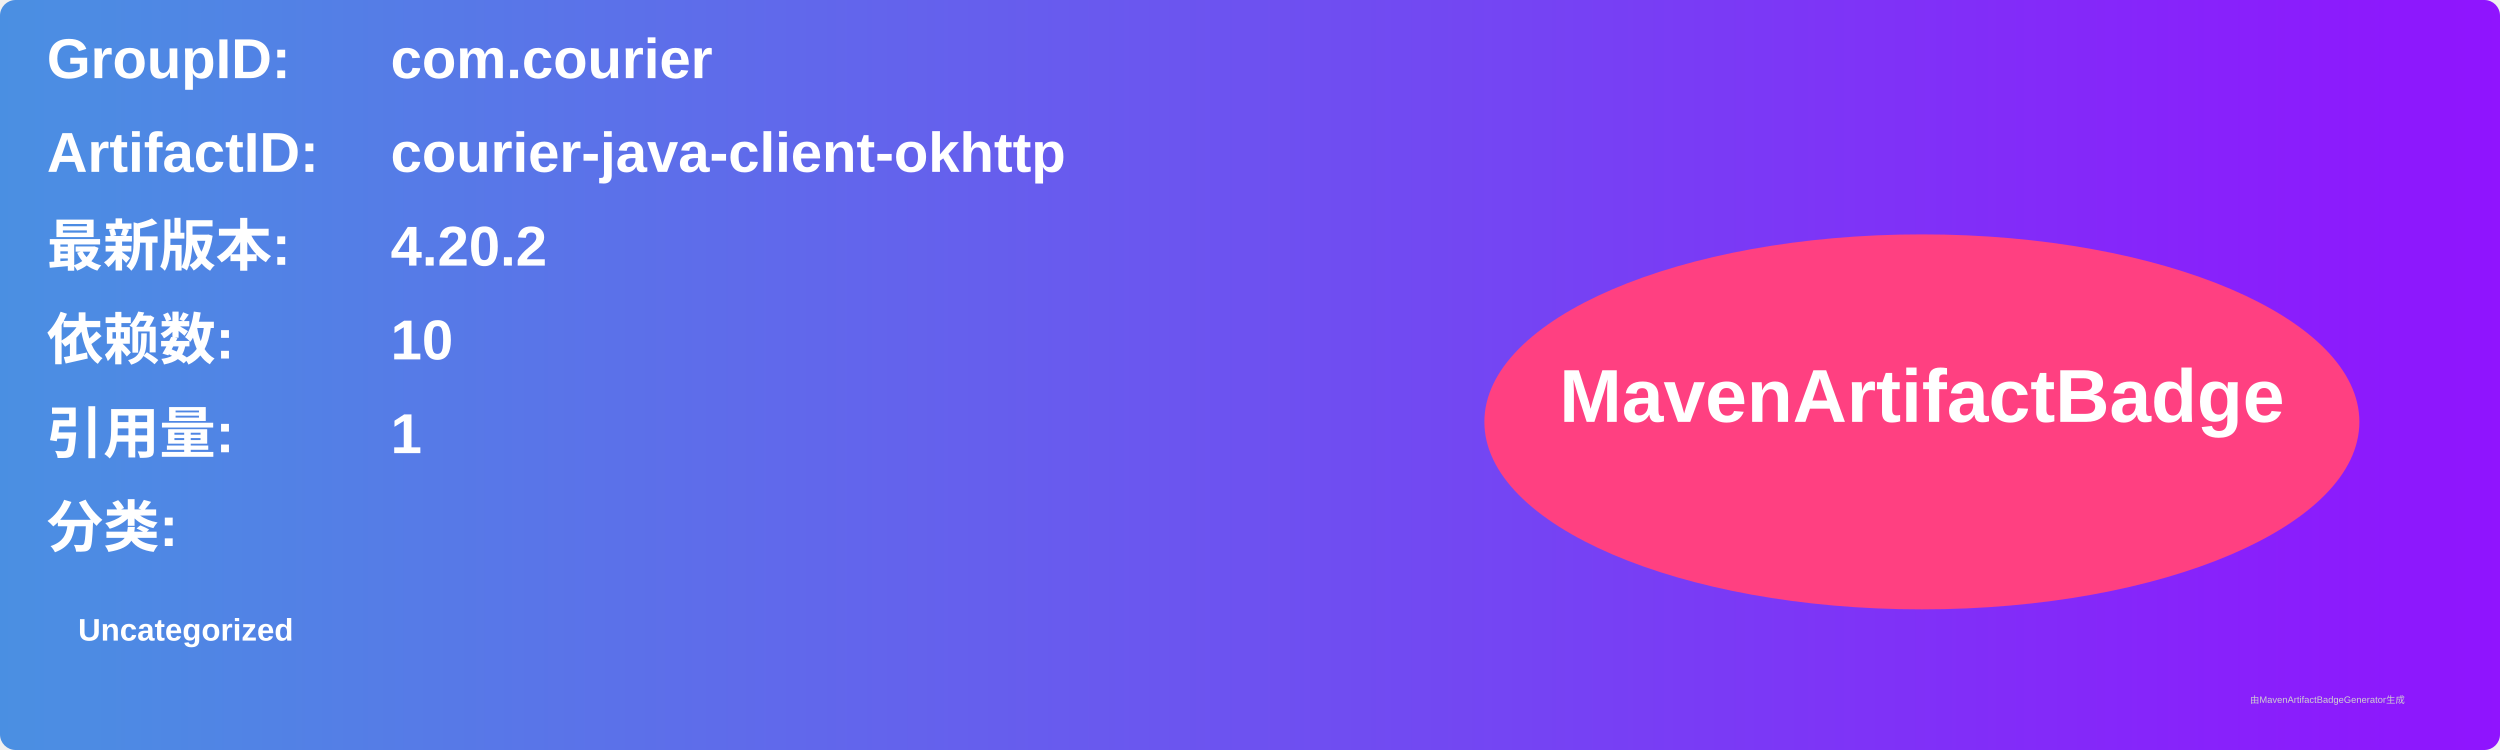
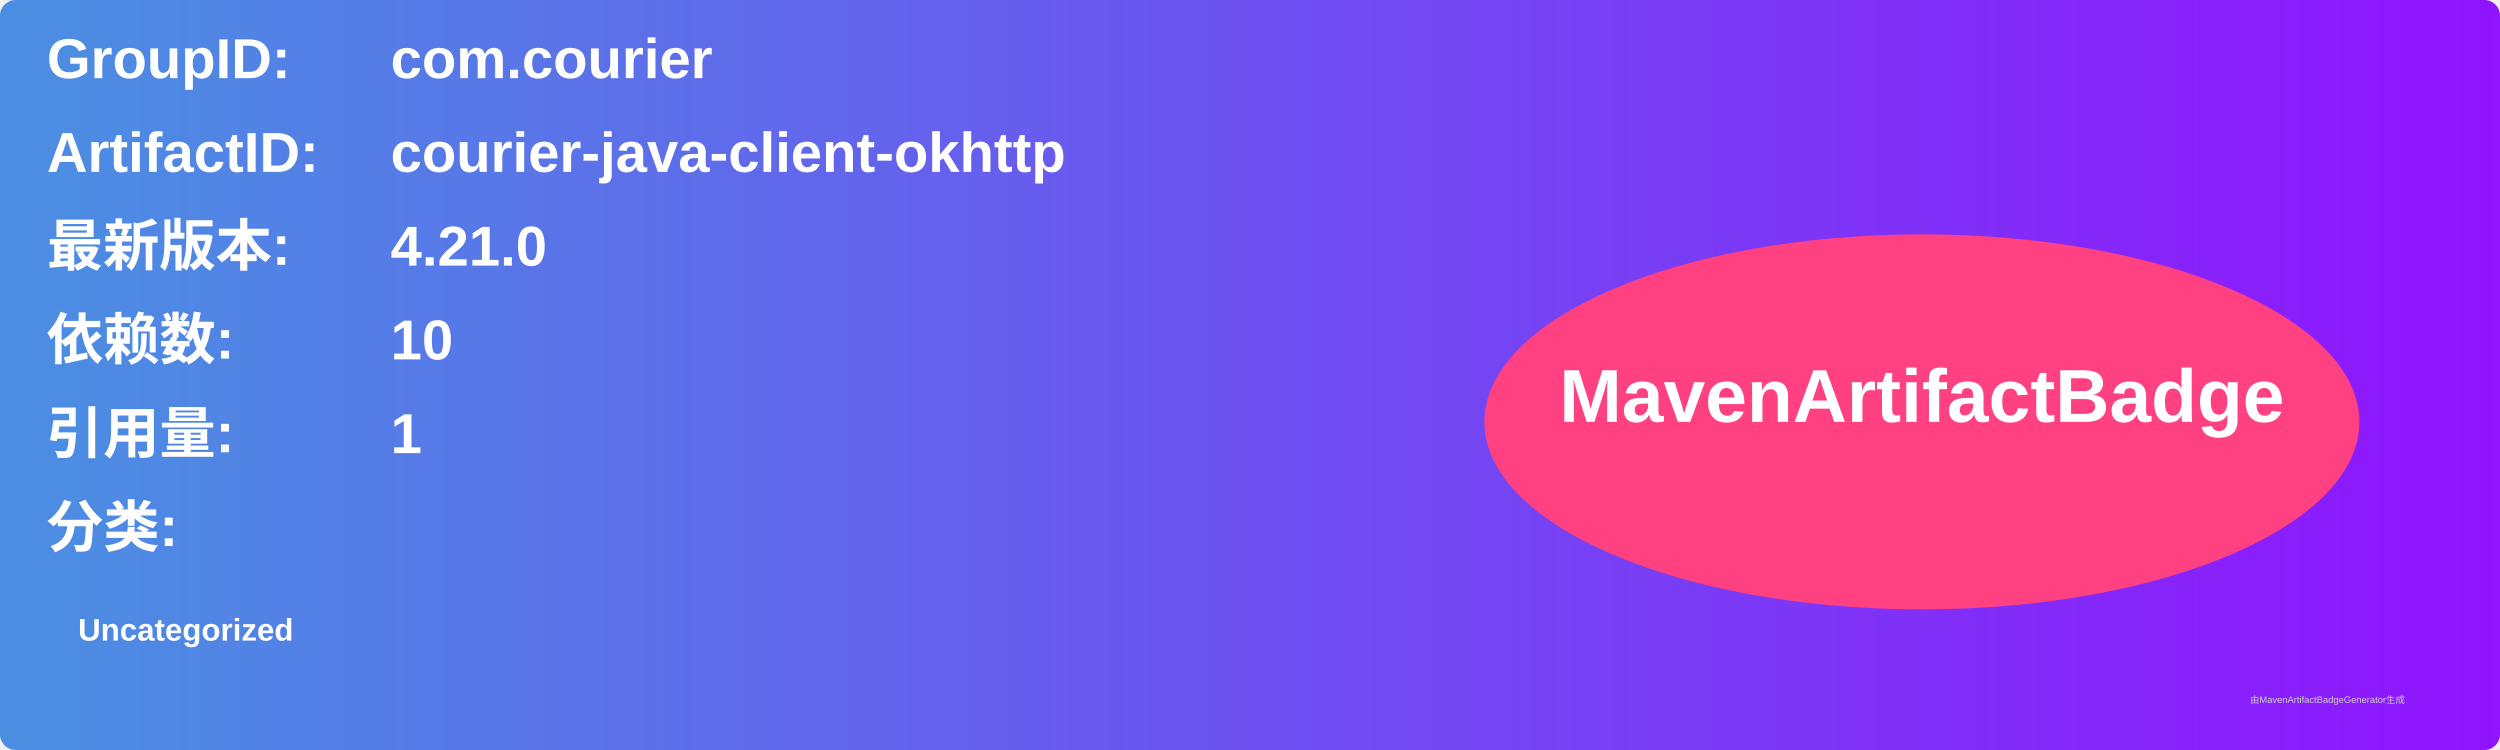
<svg xmlns="http://www.w3.org/2000/svg" width="800" height="240" viewBox="0 0 800 240">
  <linearGradient id="grad" x1="0%" y1="0%" x2="100%" y2="0%">
    <stop offset="0%" stop-color="#4a90e2" />
    <stop offset="100%" stop-color="#9013fe" />
  </linearGradient>
  <rect width="100%" height="100%" rx="5" ry="5" fill="url(#grad)" />
  <g transform="translate(15, 15)">
    <text x="0" y="10" font-family="Arial" font-size="18" fill="white" font-weight="bold" width="260">GroupID:</text>
    <text x="110" y="10" font-family="Arial" font-size="18" fill="white" font-weight="bold" width="460">com.courier</text>
    <text x="0" y="40" font-family="Arial" font-size="18" fill="white" font-weight="bold" width="260">ArtifactID:</text>
    <text x="110" y="40" font-family="Arial" font-size="18" fill="white" font-weight="bold" width="460">courier-java-client-okhttp</text>
    <text x="0" y="70" font-family="Arial" font-size="18" fill="white" font-weight="bold">最新版本:</text>
    <text x="110" y="70" font-family="Arial" font-size="18" fill="white" font-weight="bold">
-       <tspan font-weight="bold">4.20.2</tspan>
+       <tspan font-weight="bold">4.21.0</tspan>
    </text>
    <text x="0" y="100" font-family="Arial" font-size="18" fill="white" font-weight="bold">依赖数: </text>
    <text x="110" y="100" font-family="Arial" font-size="18" fill="white">
      <tspan font-weight="bold">10</tspan>
    </text>
    <text x="0" y="130" font-family="Arial" font-size="18" fill="white" font-weight="bold">引用量: </text>
    <text x="110" y="130" font-family="Arial" font-size="18" fill="white">
      <tspan font-weight="bold">1</tspan>
    </text>
    <text x="0" y="160" font-family="Arial" font-size="18" fill="white" font-weight="bold">分类:</text>
    <text x="10" y="190" font-family="Arial" font-size="10" fill="white">
      <tspan font-weight="bold">Uncategorized</tspan>
    </text>
    <ellipse cx="600" cy="120" rx="140" ry="60" fill="#ff4081" />
    <text x="600" y="120" text-anchor="middle" font-family="Arial" font-size="24" fill="white" font-weight="bold">MavenArtifactBadge</text>
  </g>
  <text x="720" y="225" font-family="Arial" font-size="3" fill="#d0d0d0">由MavenArtifactBadgeGenerator生成</text>
</svg>
